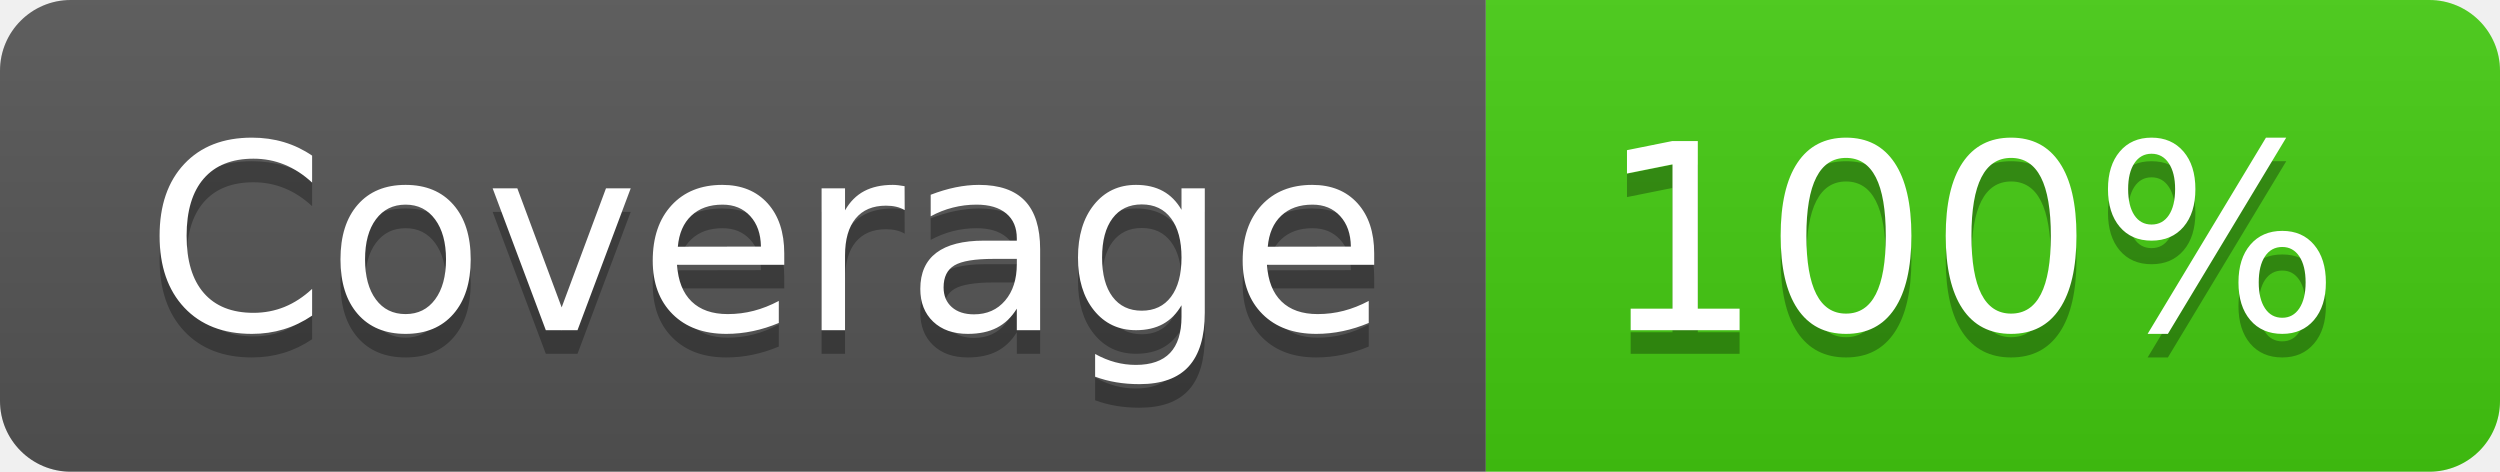
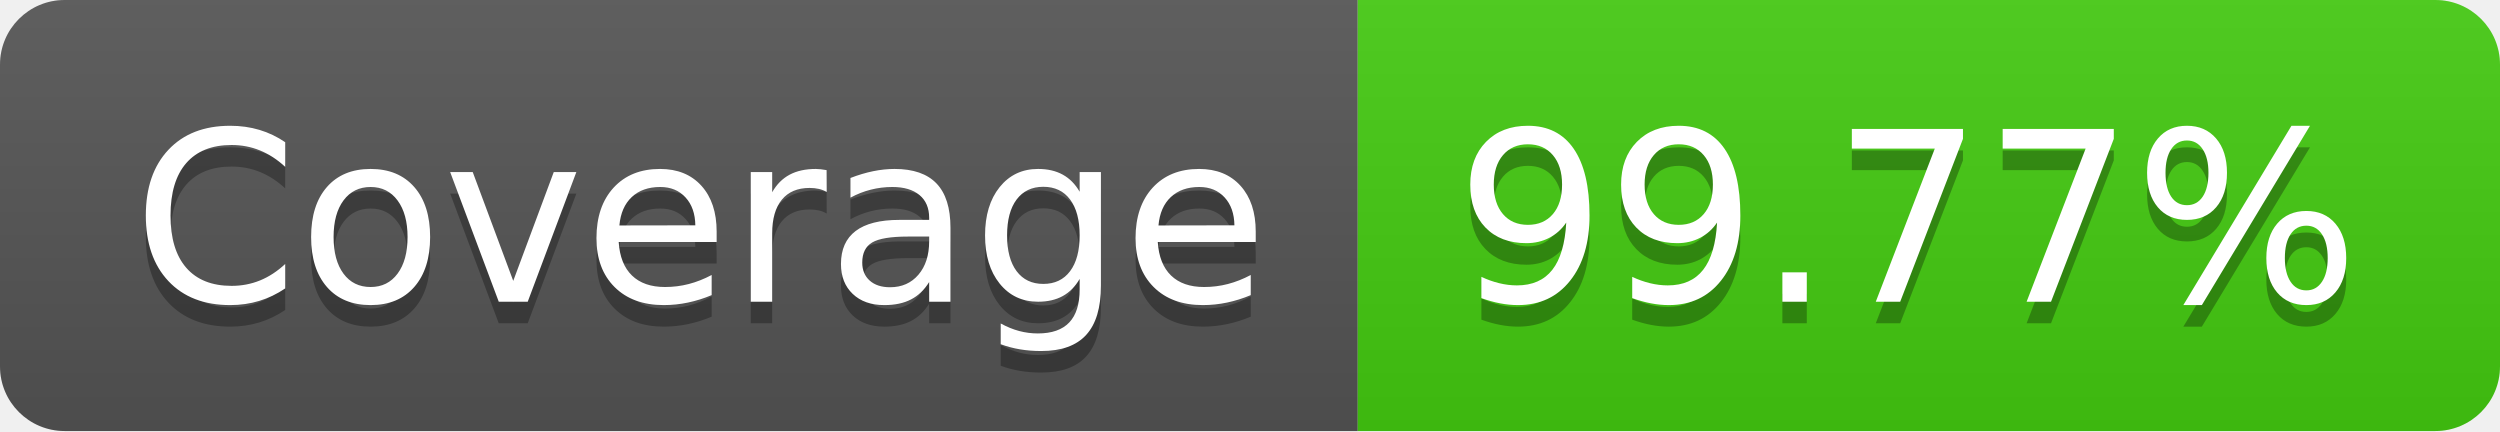
- <svg xmlns="http://www.w3.org/2000/svg" width="106" height="20" role="img" aria-label="Coverage: 100%">
+ <svg xmlns="http://www.w3.org/2000/svg" width="116" height="20" role="img" aria-label="Coverage: 99.77%">
  <linearGradient id="s" x2="0" y2="100%">
    <stop offset="0" stop-color="#bbb" stop-opacity=".1" />
    <stop offset="1" stop-opacity=".1" />
  </linearGradient>
  <clipPath id="r">
-     <rect width="106" height="20" rx="3" fill="#fff" />
+     <rect width="116" height="20" rx="3" fill="#fff" />
  </clipPath>
  <g clip-path="url(#r)">
    <rect width="63" height="20" fill="#555" />
-     <rect x="63" width="43" height="20" fill="#4c1" />
-     <rect width="106" height="20" fill="url(#s)" />
+     <rect x="63" width="53" height="20" fill="#4c1" />
+     <rect width="116" height="20" fill="url(#s)" />
  </g>
  <g fill="#fff" text-anchor="middle" font-family="Verdana,Geneva,DejaVu Sans,sans-serif" text-rendering="geometricPrecision" font-size="110">
    <text aria-hidden="true" x="325" y="150" fill="#010101" fill-opacity=".3" transform="scale(.1)" textLength="530">Coverage</text>
    <text x="325" y="140" transform="scale(.1)" fill="#fff" textLength="530">Coverage</text>
-     <text aria-hidden="true" x="835" y="150" fill="#010101" fill-opacity=".3" transform="scale(.1)" textLength="330">100%</text>
-     <text x="835" y="140" transform="scale(.1)" fill="#fff" textLength="330">100%</text>
+     <text aria-hidden="true" x="885" y="150" fill="#010101" fill-opacity=".3" transform="scale(.1)" textLength="430">99.77%</text>
+     <text x="885" y="140" transform="scale(.1)" fill="#fff" textLength="430">99.77%</text>
  </g>
</svg>
